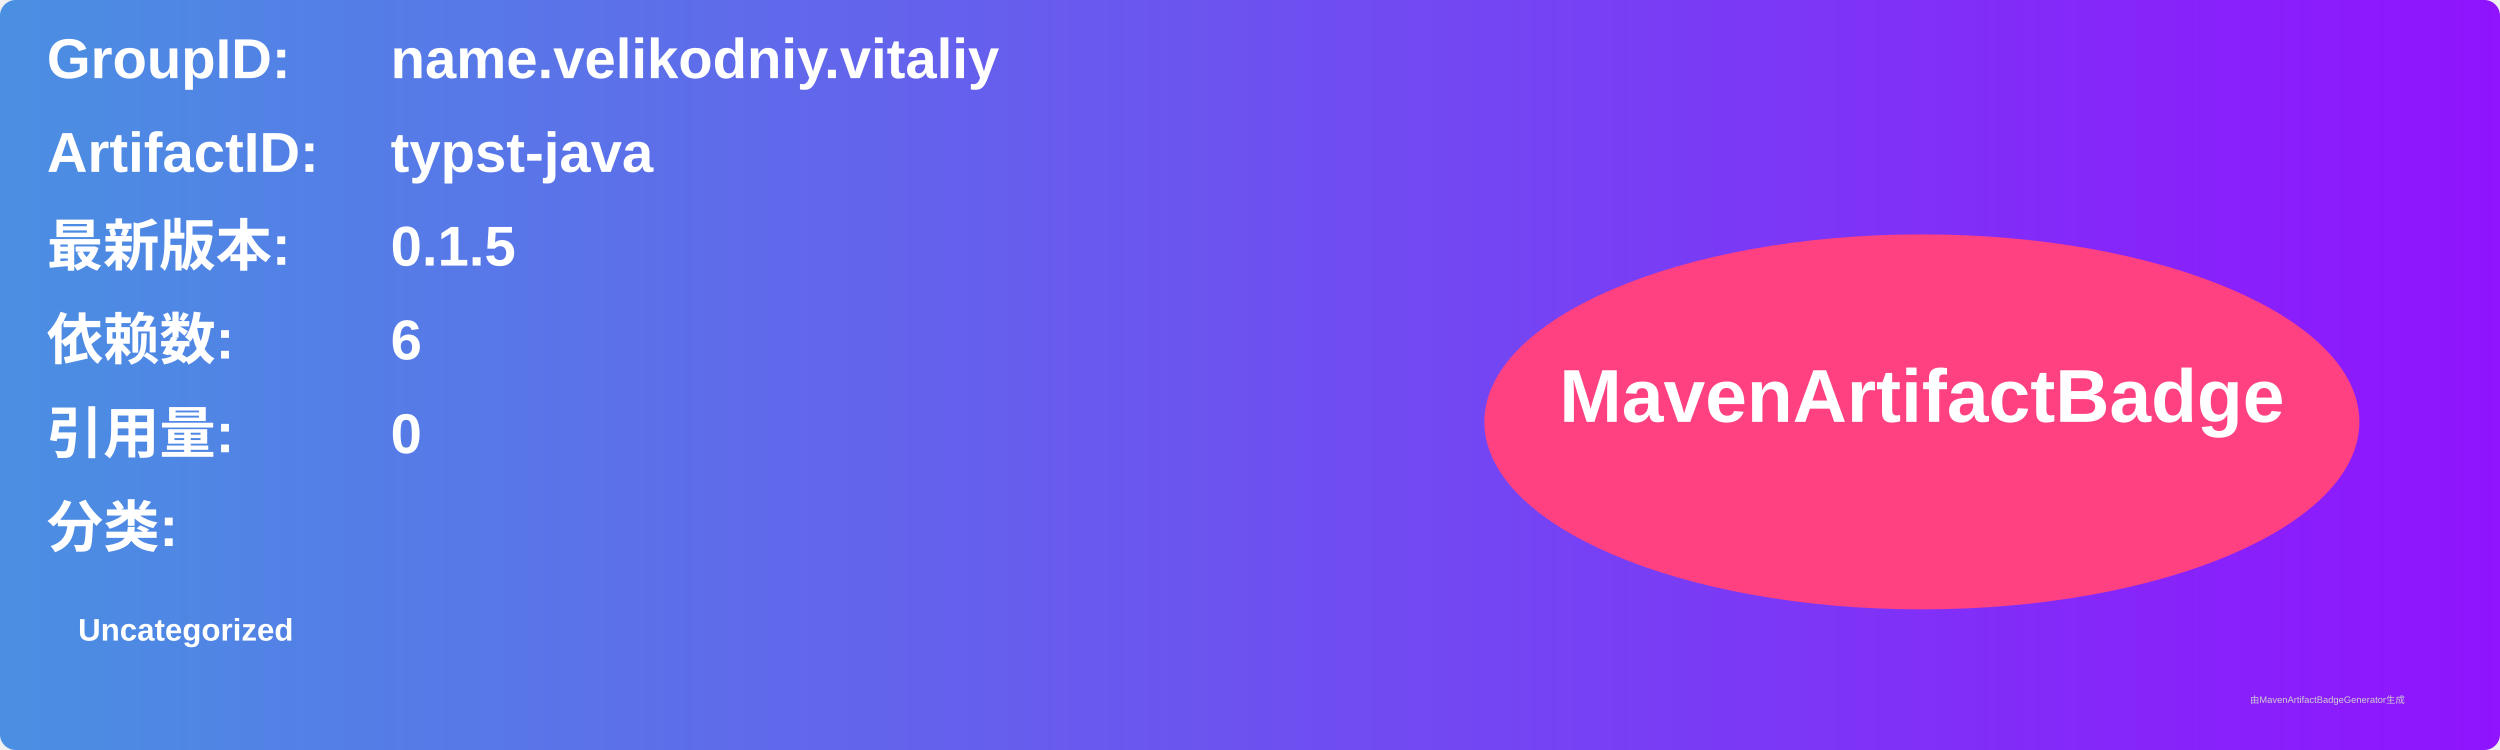
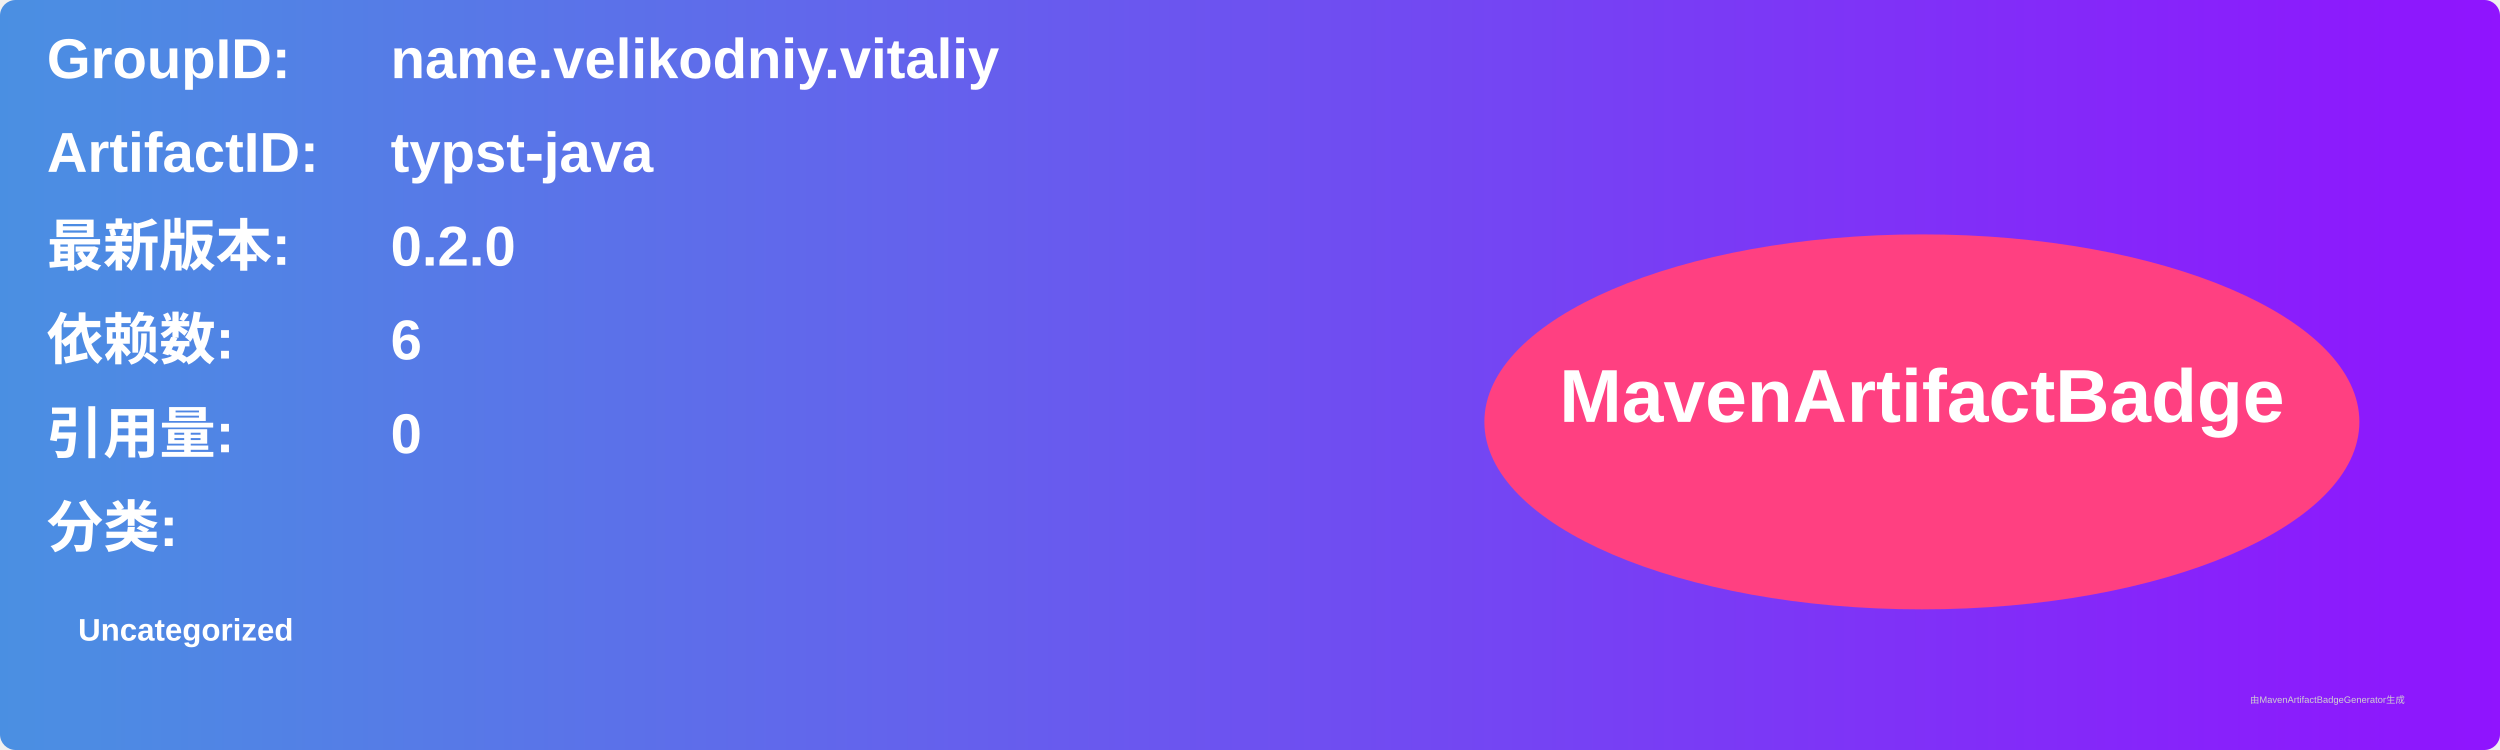
<svg xmlns="http://www.w3.org/2000/svg" width="800" height="240" viewBox="0 0 800 240">
  <linearGradient id="grad" x1="0%" y1="0%" x2="100%" y2="0%">
    <stop offset="0%" stop-color="#4a90e2" />
    <stop offset="100%" stop-color="#9013fe" />
  </linearGradient>
  <rect width="100%" height="100%" rx="5" ry="5" fill="url(#grad)" />
  <g transform="translate(15, 15)">
    <text x="0" y="10" font-family="Arial" font-size="18" fill="white" font-weight="bold" width="260">GroupID:</text>
    <text x="110" y="10" font-family="Arial" font-size="18" fill="white" font-weight="bold" width="460">name.velikodniy.vitaliy</text>
    <text x="0" y="40" font-family="Arial" font-size="18" fill="white" font-weight="bold" width="260">ArtifactID:</text>
    <text x="110" y="40" font-family="Arial" font-size="18" fill="white" font-weight="bold" width="460">typst-java</text>
    <text x="0" y="70" font-family="Arial" font-size="18" fill="white" font-weight="bold">最新版本:</text>
    <text x="110" y="70" font-family="Arial" font-size="18" fill="white" font-weight="bold">
-       <tspan font-weight="bold">0.1.5</tspan>
+       <tspan font-weight="bold">0.2.0</tspan>
    </text>
    <text x="0" y="100" font-family="Arial" font-size="18" fill="white" font-weight="bold">依赖数: </text>
    <text x="110" y="100" font-family="Arial" font-size="18" fill="white">
      <tspan font-weight="bold">6</tspan>
    </text>
    <text x="0" y="130" font-family="Arial" font-size="18" fill="white" font-weight="bold">引用量: </text>
    <text x="110" y="130" font-family="Arial" font-size="18" fill="white">
      <tspan font-weight="bold">0</tspan>
    </text>
    <text x="0" y="160" font-family="Arial" font-size="18" fill="white" font-weight="bold">分类:</text>
    <text x="10" y="190" font-family="Arial" font-size="10" fill="white">
      <tspan font-weight="bold">Uncategorized</tspan>
    </text>
    <ellipse cx="600" cy="120" rx="140" ry="60" fill="#ff4081" />
    <text x="600" y="120" text-anchor="middle" font-family="Arial" font-size="24" fill="white" font-weight="bold">MavenArtifactBadge</text>
  </g>
  <text x="720" y="225" font-family="Arial" font-size="3" fill="#d0d0d0">由MavenArtifactBadgeGenerator生成</text>
</svg>
